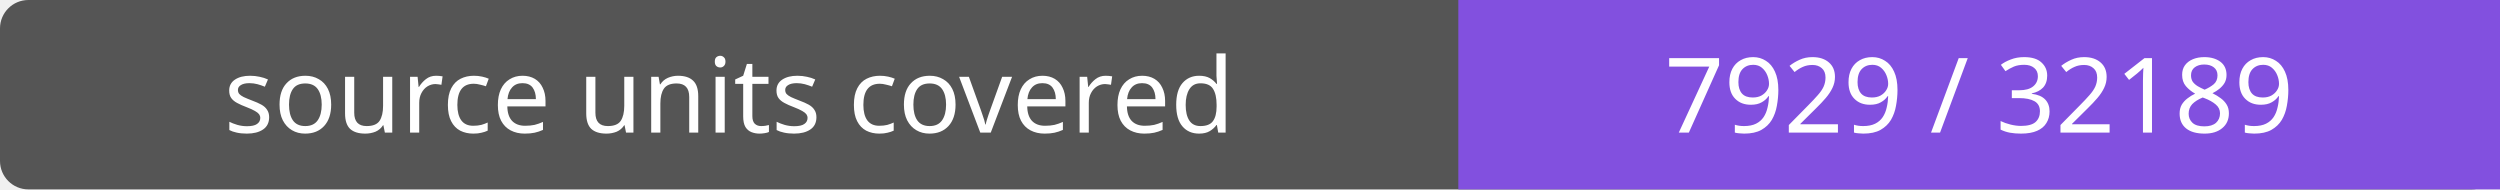
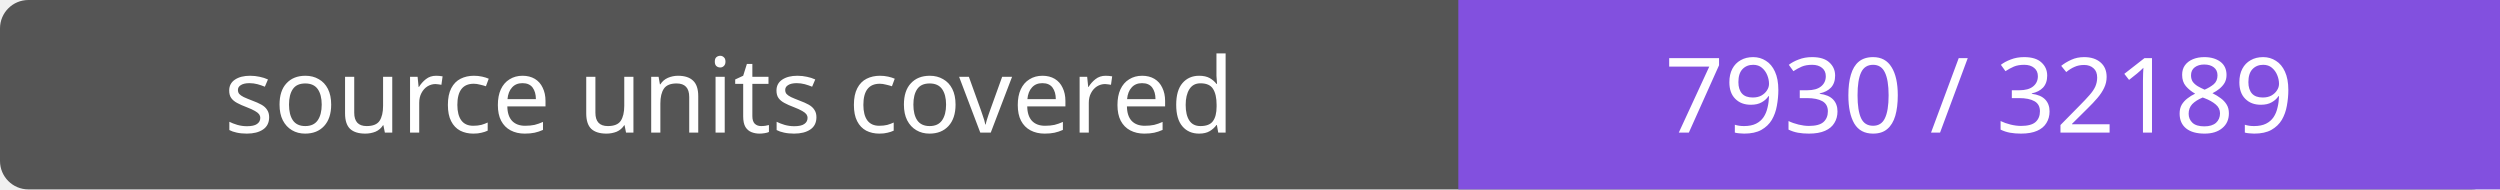
- <svg xmlns="http://www.w3.org/2000/svg" width="264" height="20" role="img" aria-label="source units covered: 7929 / 32189">
+ <svg xmlns="http://www.w3.org/2000/svg" width="264" height="20" role="img" aria-label="source units covered: 7930 / 32189">
  <rect width="264" height="20" rx="3" fill="#555" />
  <path fill="#8250df" d="M154 0h110v20H154z" />
  <g fill="#fff" text-anchor="middle" font-family="Verdana,sans-serif" font-size="11">
    <text x="77.0" y="14">source units covered</text>
-     <text x="209.0" y="14">7929 / 32189</text>
+     <text x="209.0" y="14">7930 / 32189</text>
  </g>
</svg>
